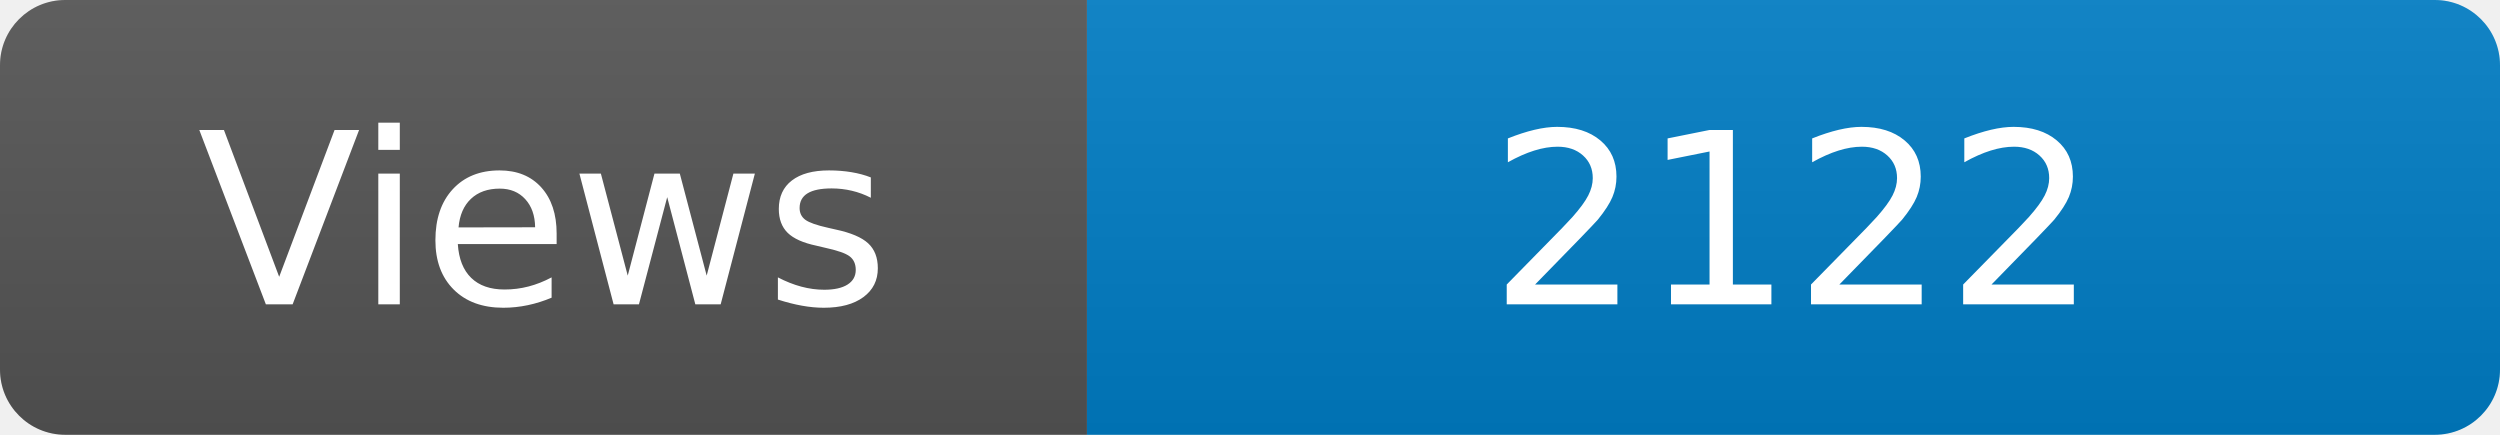
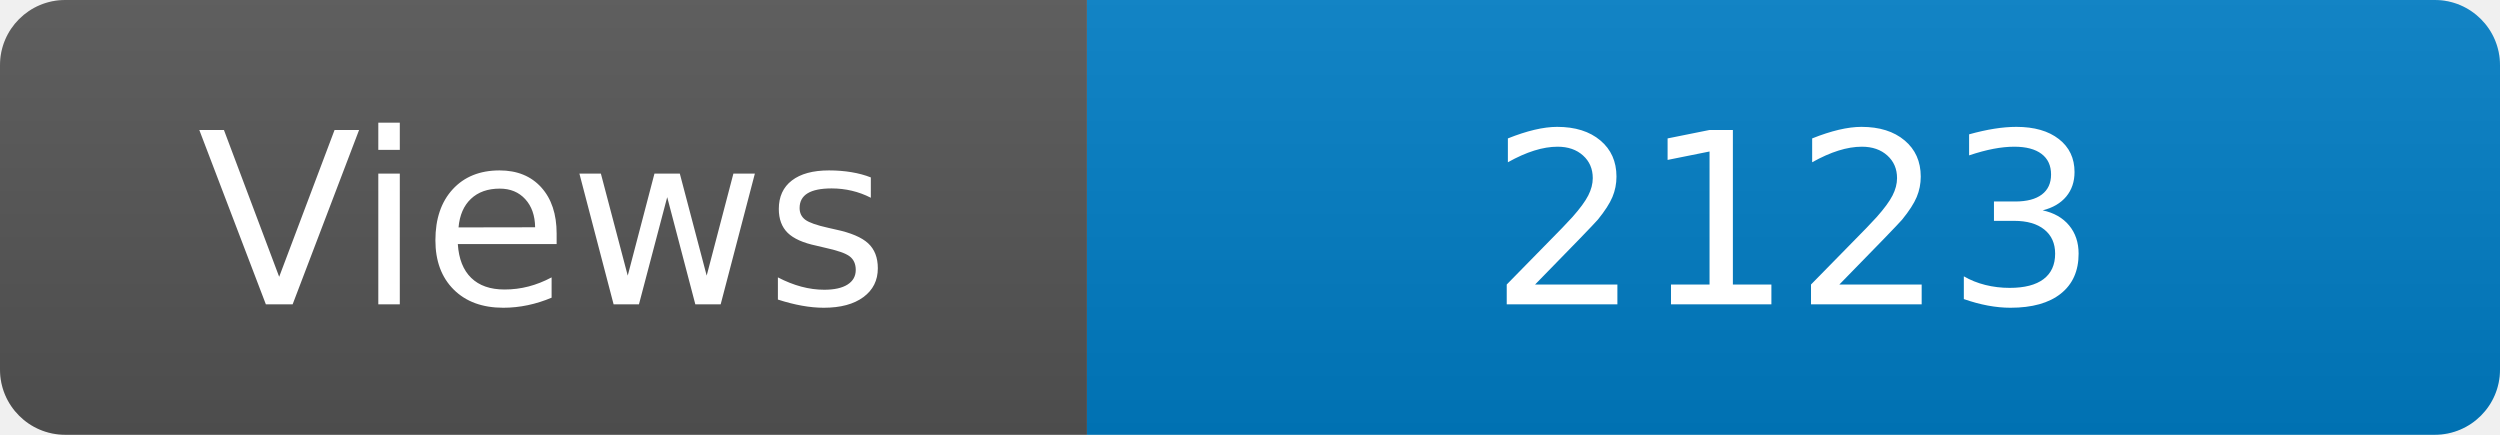
<svg xmlns="http://www.w3.org/2000/svg" width="115" height="20" role="img" aria-label="Maintained?: yes">
  <linearGradient id="s" x2="0" y2="100%">
    <stop offset="0" stop-color="#bbb" stop-opacity=".1" />
    <stop offset="1" stop-opacity=".1" />
  </linearGradient>
  <clipPath id="r">
    <rect width="115" height="20" rx="3" fill="#fff" />
  </clipPath>
  <g clip-path="url(#r)">
    <rect width="50" height="20" fill="#555" />
    <rect x="50" width="160" height="20" fill="#007ec6" />
    <rect width="115" height="20" fill="url(#s)" />
  </g>
  <g fill="#fff" text-anchor="middle" font-family="Verdana,Geneva,DejaVu Sans,sans-serif" font-size="110">
    <text x="250" y="140" transform="scale(.1)" fill="#fff">Views</text>
-     <text x="825" y="140" transform="scale(.1)" fill="#fff">2122</text>
+     <text x="825" y="140" transform="scale(.1)" fill="#fff">2123</text>
  </g>
</svg>
